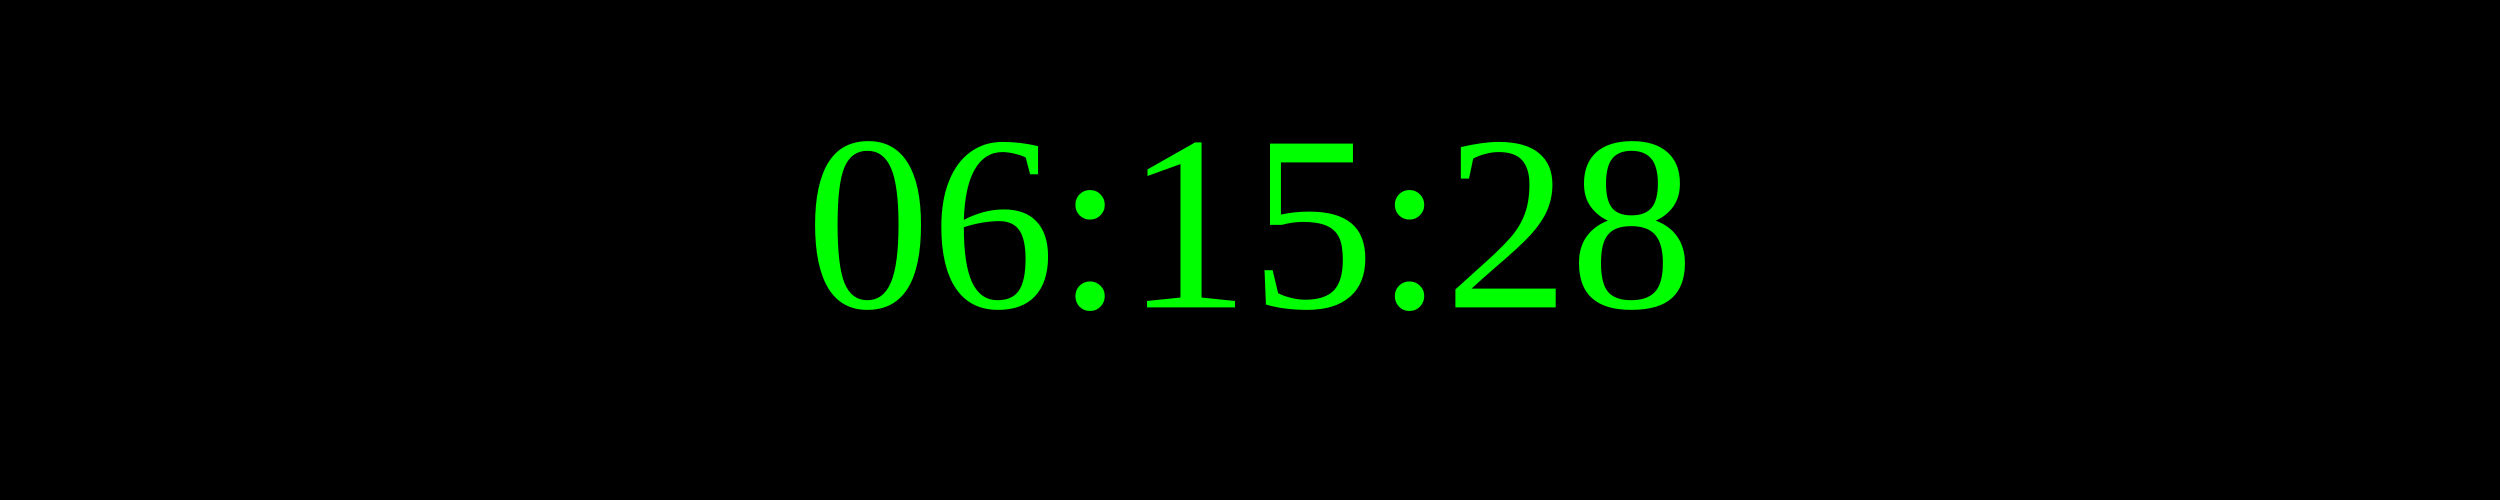
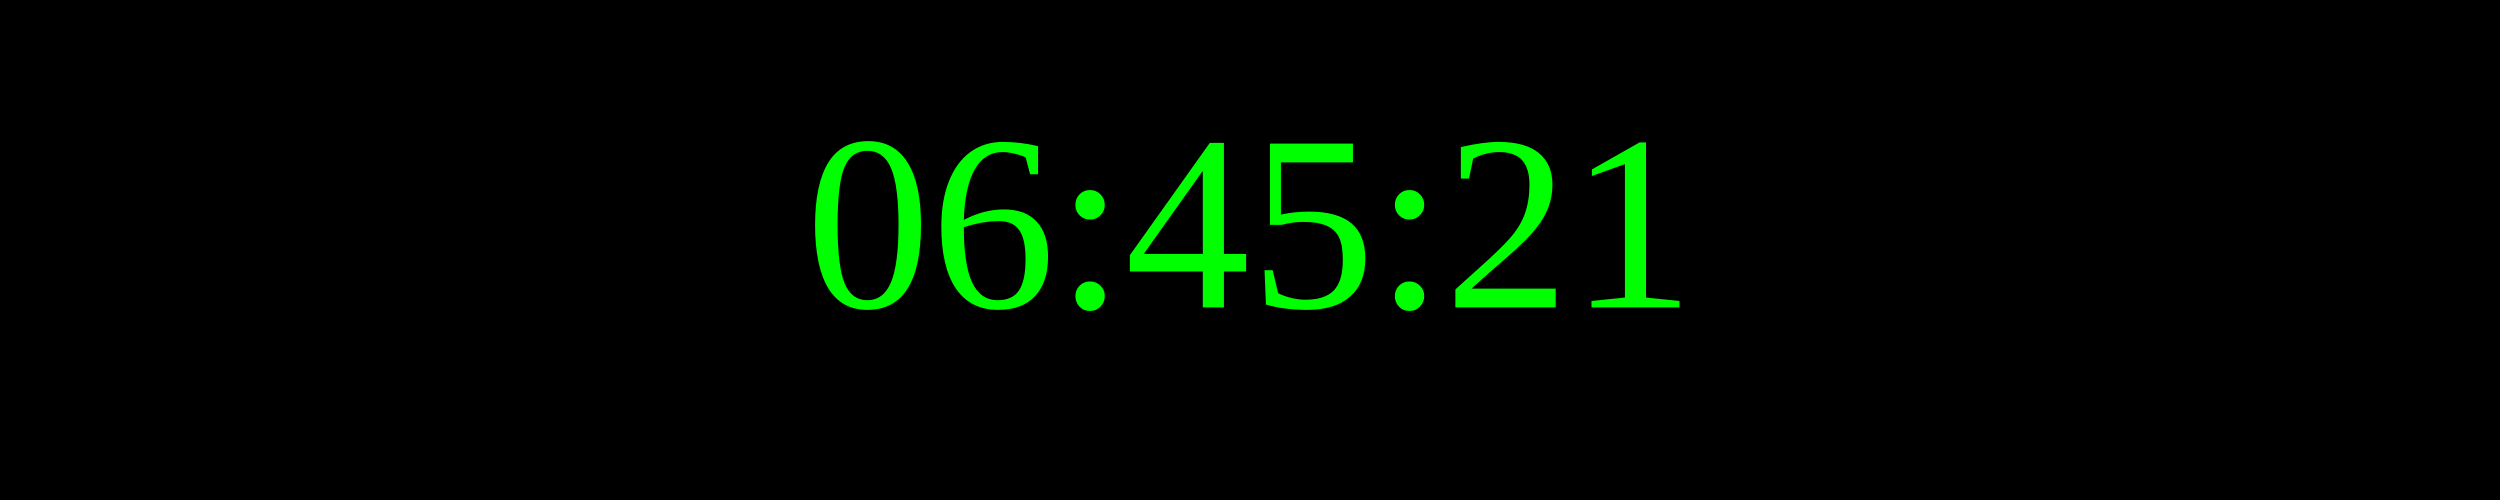
<svg xmlns="http://www.w3.org/2000/svg" width="250" height="50">
  <rect width="100%" height="100%" fill="black" />
  <text x="50%" y="50%" font-size="25" fill="lime" text-anchor="middle" dominant-baseline="middle">
- 06:15:28
+ 06:45:21
</text>
</svg>
